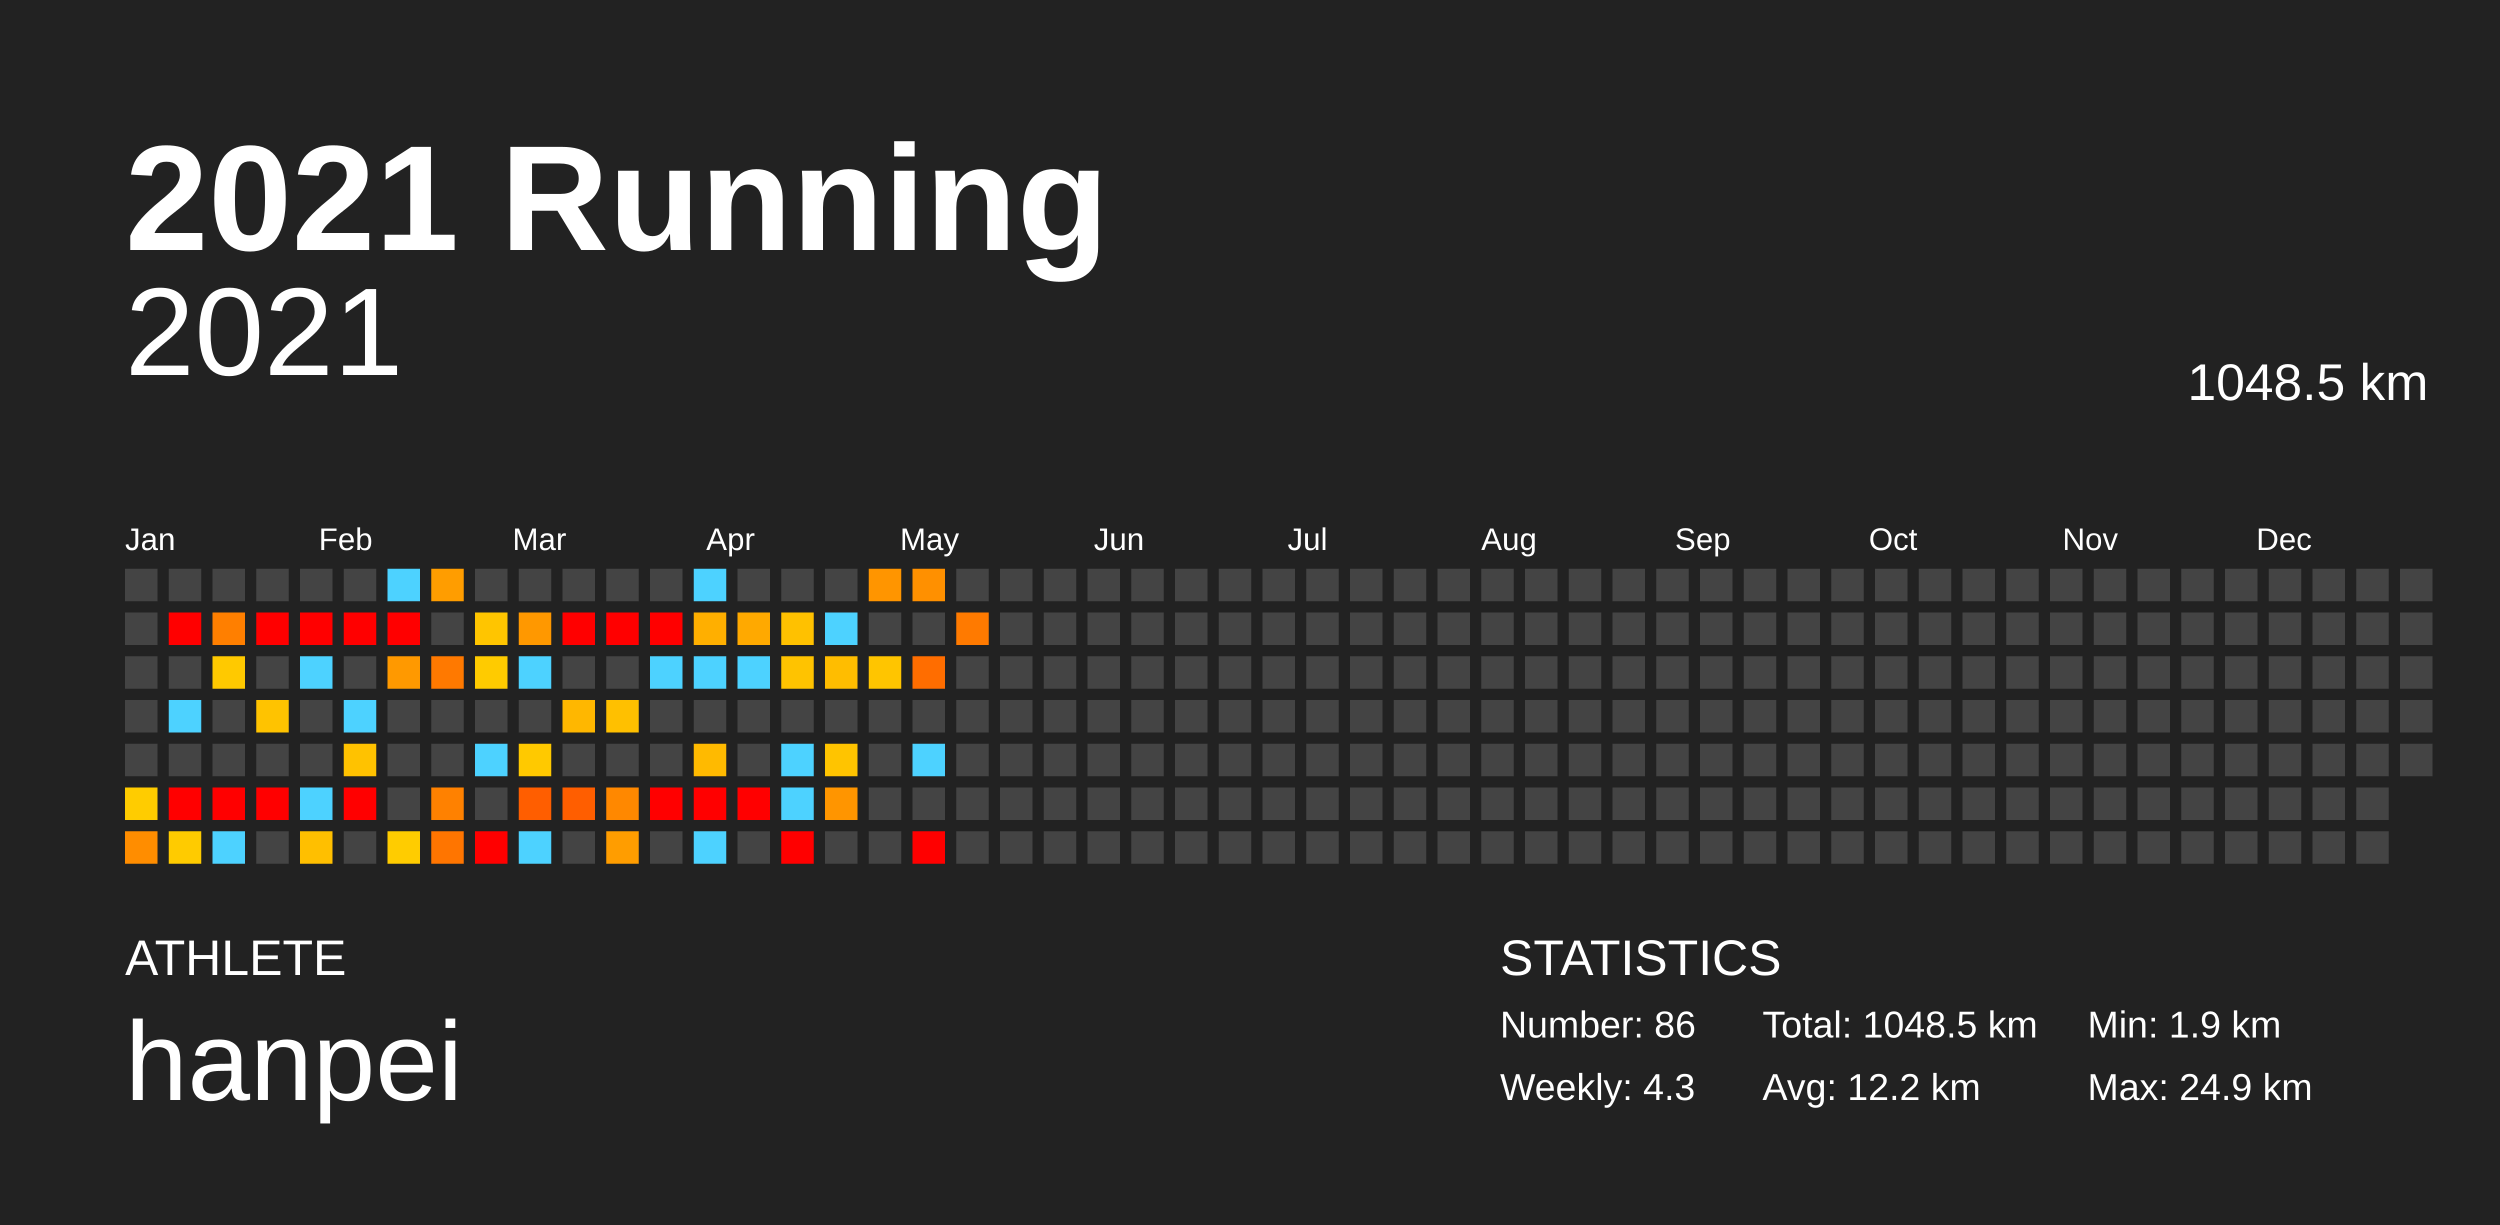
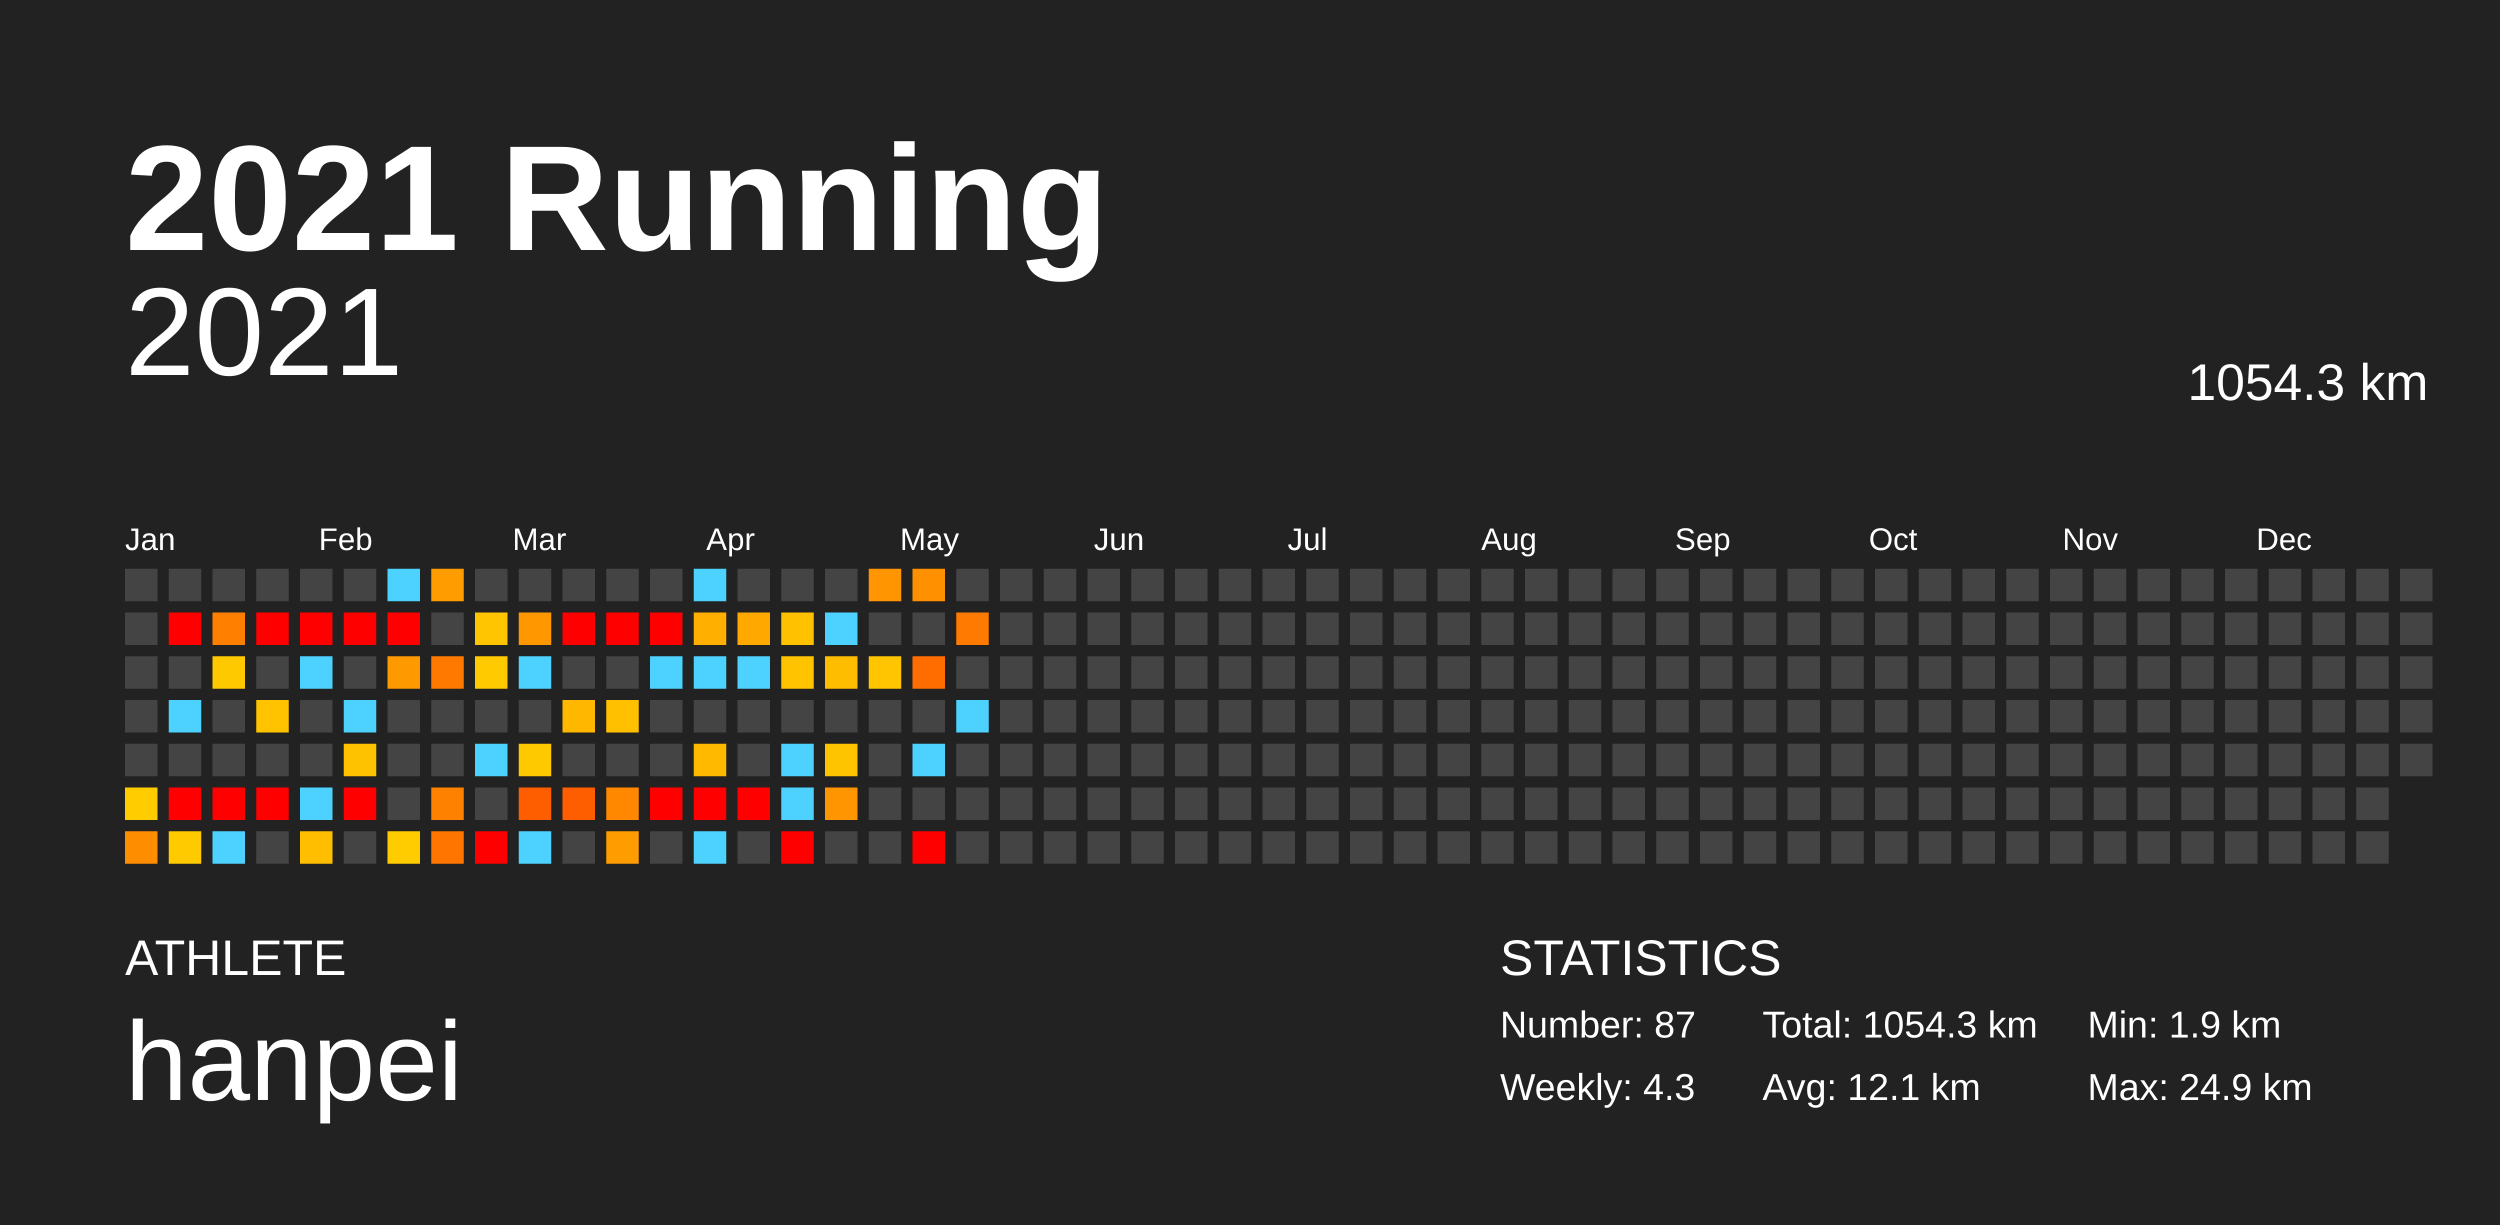
<svg xmlns="http://www.w3.org/2000/svg" baseProfile="full" height="98mm" version="1.1" viewBox="0,0,200,98" width="200mm">
  <defs />
  <rect fill="#222222" height="98" width="200" x="0" y="0" />
  <text fill="#FFFFFF" style="font-size:12px; font-family:Arial; font-weight:bold;" x="10" y="20">2021 Running</text>
  <text fill="#FFFFFF" style="font-size:4px; font-family:Arial" x="10" y="78">ATHLETE</text>
  <text fill="#FFFFFF" style="font-size:9px; font-family:Arial" x="10" y="88">hanpei</text>
  <text fill="#FFFFFF" style="font-size:4px; font-family:Arial" x="120" y="78">STATISTICS</text>
-   <text fill="#FFFFFF" style="font-size:3px; font-family:Arial" x="120" y="83">Number: 86</text>
+   <text fill="#FFFFFF" style="font-size:3px; font-family:Arial" x="120" y="83">Number: 87</text>
  <text fill="#FFFFFF" style="font-size:3px; font-family:Arial" x="120" y="88">Weekly: 4.3</text>
-   <text fill="#FFFFFF" style="font-size:3px; font-family:Arial" x="141" y="83">Total: 1048.5 km</text>
-   <text fill="#FFFFFF" style="font-size:3px; font-family:Arial" x="141" y="88">Avg: 12.2 km</text>
+   <text fill="#FFFFFF" style="font-size:3px; font-family:Arial" x="141" y="83">Total: 1054.3 km</text>
+   <text fill="#FFFFFF" style="font-size:3px; font-family:Arial" x="141" y="88">Avg: 12.1 km</text>
  <text fill="#FFFFFF" style="font-size:3px; font-family:Arial" x="167" y="83">Min: 1.9 km</text>
  <text fill="#FFFFFF" style="font-size:3px; font-family:Arial" x="167" y="88">Max: 24.9 km</text>
  <text alignment-baseline="hanging" fill="#FFFFFF" style="font-size:10.0px; font-family:Arial;" x="10" y="30">2021</text>
-   <text alignment-baseline="hanging" fill="#FFFFFF" style="font-size:4.125px; font-family:Arial;" x="175" y="32">1048.5 km</text>
+   <text alignment-baseline="hanging" fill="#FFFFFF" style="font-size:4.125px; font-family:Arial;" x="175" y="32">1054.3 km</text>
  <text fill="#FFFFFF" style="font-size:2.5px; font-family:Arial" x="10.0" y="44">Jan</text>
  <text fill="#FFFFFF" style="font-size:2.5px; font-family:Arial" x="25.5" y="44">Feb</text>
  <text fill="#FFFFFF" style="font-size:2.5px; font-family:Arial" x="41.0" y="44">Mar</text>
  <text fill="#FFFFFF" style="font-size:2.5px; font-family:Arial" x="56.5" y="44">Apr</text>
  <text fill="#FFFFFF" style="font-size:2.5px; font-family:Arial" x="72.0" y="44">May</text>
  <text fill="#FFFFFF" style="font-size:2.5px; font-family:Arial" x="87.5" y="44">Jun</text>
  <text fill="#FFFFFF" style="font-size:2.5px; font-family:Arial" x="103.0" y="44">Jul</text>
  <text fill="#FFFFFF" style="font-size:2.5px; font-family:Arial" x="118.5" y="44">Aug</text>
  <text fill="#FFFFFF" style="font-size:2.5px; font-family:Arial" x="134.0" y="44">Sep</text>
  <text fill="#FFFFFF" style="font-size:2.5px; font-family:Arial" x="149.5" y="44">Oct</text>
  <text fill="#FFFFFF" style="font-size:2.5px; font-family:Arial" x="165.0" y="44">Nov</text>
  <text fill="#FFFFFF" style="font-size:2.5px; font-family:Arial" x="180.5" y="44">Dec</text>
  <rect fill="#444444" height="2.6" width="2.6" x="10.0" y="45.5" />
  <rect fill="#444444" height="2.6" width="2.6" x="10.0" y="49.0" />
  <rect fill="#444444" height="2.6" width="2.6" x="10.0" y="52.5" />
  <rect fill="#444444" height="2.6" width="2.6" x="10.0" y="56.0" />
  <rect fill="#444444" height="2.6" width="2.6" x="10.0" y="59.5" />
  <rect fill="#ffcc00" height="2.6" width="2.6" x="10.0" y="63.0" />
  <rect fill="#ff8d00" height="2.6" width="2.6" x="10.0" y="66.5" />
  <rect fill="#444444" height="2.6" width="2.6" x="13.5" y="45.5" />
  <rect fill="red" height="2.6" width="2.6" x="13.5" y="49.0" />
  <rect fill="#444444" height="2.6" width="2.6" x="13.5" y="52.5" />
  <rect fill="#4dd2ff" height="2.6" width="2.6" x="13.5" y="56.0" />
  <rect fill="#444444" height="2.6" width="2.6" x="13.5" y="59.5" />
  <rect fill="red" height="2.6" width="2.6" x="13.5" y="63.0" />
  <rect fill="#ffcb00" height="2.6" width="2.6" x="13.5" y="66.5" />
  <rect fill="#444444" height="2.6" width="2.6" x="17.0" y="45.5" />
  <rect fill="#ff7f00" height="2.6" width="2.6" x="17.0" y="49.0" />
  <rect fill="#ffc900" height="2.6" width="2.6" x="17.0" y="52.5" />
  <rect fill="#444444" height="2.6" width="2.6" x="17.0" y="56.0" />
  <rect fill="#444444" height="2.6" width="2.6" x="17.0" y="59.5" />
  <rect fill="red" height="2.6" width="2.6" x="17.0" y="63.0" />
  <rect fill="#4dd2ff" height="2.6" width="2.6" x="17.0" y="66.5" />
  <rect fill="#444444" height="2.6" width="2.6" x="20.5" y="45.5" />
  <rect fill="red" height="2.6" width="2.6" x="20.5" y="49.0" />
  <rect fill="#444444" height="2.6" width="2.6" x="20.5" y="52.5" />
  <rect fill="#ffc300" height="2.6" width="2.6" x="20.5" y="56.0" />
  <rect fill="#444444" height="2.6" width="2.6" x="20.5" y="59.5" />
  <rect fill="red" height="2.6" width="2.6" x="20.5" y="63.0" />
  <rect fill="#444444" height="2.6" width="2.6" x="20.5" y="66.5" />
  <rect fill="#444444" height="2.6" width="2.6" x="24.0" y="45.5" />
  <rect fill="red" height="2.6" width="2.6" x="24.0" y="49.0" />
  <rect fill="#4dd2ff" height="2.6" width="2.6" x="24.0" y="52.5" />
  <rect fill="#444444" height="2.6" width="2.6" x="24.0" y="56.0" />
  <rect fill="#444444" height="2.6" width="2.6" x="24.0" y="59.5" />
  <rect fill="#4dd2ff" height="2.6" width="2.6" x="24.0" y="63.0" />
  <rect fill="#ffbf00" height="2.6" width="2.6" x="24.0" y="66.5" />
  <rect fill="#444444" height="2.6" width="2.6" x="27.5" y="45.5" />
  <rect fill="red" height="2.6" width="2.6" x="27.5" y="49.0" />
  <rect fill="#444444" height="2.6" width="2.6" x="27.5" y="52.5" />
  <rect fill="#4dd2ff" height="2.6" width="2.6" x="27.5" y="56.0" />
  <rect fill="#ffc200" height="2.6" width="2.6" x="27.5" y="59.5" />
  <rect fill="red" height="2.6" width="2.6" x="27.5" y="63.0" />
  <rect fill="#444444" height="2.6" width="2.6" x="27.5" y="66.5" />
  <rect fill="#4dd2ff" height="2.6" width="2.6" x="31.0" y="45.5" />
  <rect fill="red" height="2.6" width="2.6" x="31.0" y="49.0" />
  <rect fill="#ff9900" height="2.6" width="2.6" x="31.0" y="52.5" />
  <rect fill="#444444" height="2.6" width="2.6" x="31.0" y="56.0" />
  <rect fill="#444444" height="2.6" width="2.6" x="31.0" y="59.5" />
  <rect fill="#444444" height="2.6" width="2.6" x="31.0" y="63.0" />
  <rect fill="#ffcc00" height="2.6" width="2.6" x="31.0" y="66.5" />
  <rect fill="#ff9d00" height="2.6" width="2.6" x="34.5" y="45.5" />
  <rect fill="#444444" height="2.6" width="2.6" x="34.5" y="49.0" />
  <rect fill="#ff7900" height="2.6" width="2.6" x="34.5" y="52.5" />
  <rect fill="#444444" height="2.6" width="2.6" x="34.5" y="56.0" />
  <rect fill="#444444" height="2.6" width="2.6" x="34.5" y="59.5" />
  <rect fill="#ff8100" height="2.6" width="2.6" x="34.5" y="63.0" />
  <rect fill="#ff7500" height="2.6" width="2.6" x="34.5" y="66.5" />
  <rect fill="#444444" height="2.6" width="2.6" x="38.0" y="45.5" />
  <rect fill="#ffc500" height="2.6" width="2.6" x="38.0" y="49.0" />
  <rect fill="#ffcb00" height="2.6" width="2.6" x="38.0" y="52.5" />
  <rect fill="#444444" height="2.6" width="2.6" x="38.0" y="56.0" />
  <rect fill="#4dd2ff" height="2.6" width="2.6" x="38.0" y="59.5" />
  <rect fill="#444444" height="2.6" width="2.6" x="38.0" y="63.0" />
  <rect fill="red" height="2.6" width="2.6" x="38.0" y="66.5" />
  <rect fill="#444444" height="2.6" width="2.6" x="41.5" y="45.5" />
  <rect fill="#ff9800" height="2.6" width="2.6" x="41.5" y="49.0" />
  <rect fill="#4dd2ff" height="2.6" width="2.6" x="41.5" y="52.5" />
  <rect fill="#444444" height="2.6" width="2.6" x="41.5" y="56.0" />
  <rect fill="#ffc900" height="2.6" width="2.6" x="41.5" y="59.5" />
  <rect fill="#ff5e00" height="2.6" width="2.6" x="41.5" y="63.0" />
  <rect fill="#4dd2ff" height="2.6" width="2.6" x="41.5" y="66.5" />
  <rect fill="#444444" height="2.6" width="2.6" x="45.0" y="45.5" />
  <rect fill="red" height="2.6" width="2.6" x="45.0" y="49.0" />
  <rect fill="#444444" height="2.6" width="2.6" x="45.0" y="52.5" />
  <rect fill="#ffb700" height="2.6" width="2.6" x="45.0" y="56.0" />
  <rect fill="#444444" height="2.6" width="2.6" x="45.0" y="59.5" />
  <rect fill="#ff5e00" height="2.6" width="2.6" x="45.0" y="63.0" />
  <rect fill="#444444" height="2.6" width="2.6" x="45.0" y="66.5" />
  <rect fill="#444444" height="2.6" width="2.6" x="48.5" y="45.5" />
  <rect fill="red" height="2.6" width="2.6" x="48.5" y="49.0" />
  <rect fill="#444444" height="2.6" width="2.6" x="48.5" y="52.5" />
  <rect fill="#ffc000" height="2.6" width="2.6" x="48.5" y="56.0" />
  <rect fill="#444444" height="2.6" width="2.6" x="48.5" y="59.5" />
  <rect fill="#ff8800" height="2.6" width="2.6" x="48.5" y="63.0" />
  <rect fill="#ff9d00" height="2.6" width="2.6" x="48.5" y="66.5" />
  <rect fill="#444444" height="2.6" width="2.6" x="52.0" y="45.5" />
  <rect fill="red" height="2.6" width="2.6" x="52.0" y="49.0" />
  <rect fill="#4dd2ff" height="2.6" width="2.6" x="52.0" y="52.5" />
  <rect fill="#444444" height="2.6" width="2.6" x="52.0" y="56.0" />
  <rect fill="#444444" height="2.6" width="2.6" x="52.0" y="59.5" />
  <rect fill="red" height="2.6" width="2.6" x="52.0" y="63.0" />
  <rect fill="#444444" height="2.6" width="2.6" x="52.0" y="66.5" />
  <rect fill="#4dd2ff" height="2.6" width="2.6" x="55.5" y="45.5" />
  <rect fill="#ffaf00" height="2.6" width="2.6" x="55.5" y="49.0" />
  <rect fill="#4dd2ff" height="2.6" width="2.6" x="55.5" y="52.5" />
  <rect fill="#444444" height="2.6" width="2.6" x="55.5" y="56.0" />
  <rect fill="#ffba00" height="2.6" width="2.6" x="55.5" y="59.5" />
  <rect fill="red" height="2.6" width="2.6" x="55.5" y="63.0" />
  <rect fill="#4dd2ff" height="2.6" width="2.6" x="55.5" y="66.5" />
  <rect fill="#444444" height="2.6" width="2.6" x="59.0" y="45.5" />
  <rect fill="#ffa900" height="2.6" width="2.6" x="59.0" y="49.0" />
  <rect fill="#4dd2ff" height="2.6" width="2.6" x="59.0" y="52.5" />
  <rect fill="#444444" height="2.6" width="2.6" x="59.0" y="56.0" />
  <rect fill="#444444" height="2.6" width="2.6" x="59.0" y="59.5" />
  <rect fill="red" height="2.6" width="2.6" x="59.0" y="63.0" />
  <rect fill="#444444" height="2.6" width="2.6" x="59.0" y="66.5" />
  <rect fill="#444444" height="2.6" width="2.6" x="62.5" y="45.5" />
  <rect fill="#ffc100" height="2.6" width="2.6" x="62.5" y="49.0" />
  <rect fill="#ffc300" height="2.6" width="2.6" x="62.5" y="52.5" />
  <rect fill="#444444" height="2.6" width="2.6" x="62.5" y="56.0" />
  <rect fill="#4dd2ff" height="2.6" width="2.6" x="62.5" y="59.5" />
  <rect fill="#4dd2ff" height="2.6" width="2.6" x="62.5" y="63.0" />
  <rect fill="red" height="2.6" width="2.6" x="62.5" y="66.5" />
  <rect fill="#444444" height="2.6" width="2.6" x="66.0" y="45.5" />
  <rect fill="#4dd2ff" height="2.6" width="2.6" x="66.0" y="49.0" />
  <rect fill="#ffbd00" height="2.6" width="2.6" x="66.0" y="52.5" />
  <rect fill="#444444" height="2.6" width="2.6" x="66.0" y="56.0" />
  <rect fill="#ffc400" height="2.6" width="2.6" x="66.0" y="59.5" />
  <rect fill="#ff9500" height="2.6" width="2.6" x="66.0" y="63.0" />
  <rect fill="#444444" height="2.6" width="2.6" x="66.0" y="66.5" />
  <rect fill="#ff9500" height="2.6" width="2.6" x="69.5" y="45.5" />
  <rect fill="#444444" height="2.6" width="2.6" x="69.5" y="49.0" />
  <rect fill="#ffc500" height="2.6" width="2.6" x="69.5" y="52.5" />
  <rect fill="#444444" height="2.6" width="2.6" x="69.5" y="56.0" />
  <rect fill="#444444" height="2.6" width="2.6" x="69.5" y="59.5" />
  <rect fill="#444444" height="2.6" width="2.6" x="69.5" y="63.0" />
  <rect fill="#444444" height="2.6" width="2.6" x="69.5" y="66.5" />
  <rect fill="#ff9000" height="2.6" width="2.6" x="73.0" y="45.5" />
  <rect fill="#444444" height="2.6" width="2.6" x="73.0" y="49.0" />
  <rect fill="#ff6d00" height="2.6" width="2.6" x="73.0" y="52.5" />
  <rect fill="#444444" height="2.6" width="2.6" x="73.0" y="56.0" />
  <rect fill="#4dd2ff" height="2.6" width="2.6" x="73.0" y="59.5" />
  <rect fill="#444444" height="2.6" width="2.6" x="73.0" y="63.0" />
  <rect fill="red" height="2.6" width="2.6" x="73.0" y="66.5" />
  <rect fill="#444444" height="2.6" width="2.6" x="76.5" y="45.5" />
  <rect fill="#ff7a00" height="2.6" width="2.6" x="76.5" y="49.0" />
  <rect fill="#444444" height="2.6" width="2.6" x="76.5" y="52.5" />
-   <rect fill="#444444" height="2.6" width="2.6" x="76.5" y="56.0" />
+   <rect fill="#4dd2ff" height="2.6" width="2.6" x="76.5" y="56.0" />
  <rect fill="#444444" height="2.6" width="2.6" x="76.5" y="59.5" />
  <rect fill="#444444" height="2.6" width="2.6" x="76.5" y="63.0" />
  <rect fill="#444444" height="2.6" width="2.6" x="76.5" y="66.5" />
  <rect fill="#444444" height="2.6" width="2.6" x="80.0" y="45.5" />
  <rect fill="#444444" height="2.6" width="2.6" x="80.0" y="49.0" />
  <rect fill="#444444" height="2.6" width="2.6" x="80.0" y="52.5" />
  <rect fill="#444444" height="2.6" width="2.6" x="80.0" y="56.0" />
  <rect fill="#444444" height="2.6" width="2.6" x="80.0" y="59.5" />
  <rect fill="#444444" height="2.6" width="2.6" x="80.0" y="63.0" />
  <rect fill="#444444" height="2.6" width="2.6" x="80.0" y="66.5" />
  <rect fill="#444444" height="2.6" width="2.6" x="83.5" y="45.5" />
  <rect fill="#444444" height="2.6" width="2.6" x="83.5" y="49.0" />
  <rect fill="#444444" height="2.6" width="2.6" x="83.5" y="52.5" />
  <rect fill="#444444" height="2.6" width="2.6" x="83.5" y="56.0" />
  <rect fill="#444444" height="2.6" width="2.6" x="83.5" y="59.5" />
  <rect fill="#444444" height="2.6" width="2.6" x="83.5" y="63.0" />
  <rect fill="#444444" height="2.6" width="2.6" x="83.5" y="66.5" />
  <rect fill="#444444" height="2.6" width="2.6" x="87.0" y="45.5" />
  <rect fill="#444444" height="2.6" width="2.6" x="87.0" y="49.0" />
  <rect fill="#444444" height="2.6" width="2.6" x="87.0" y="52.5" />
  <rect fill="#444444" height="2.6" width="2.6" x="87.0" y="56.0" />
  <rect fill="#444444" height="2.6" width="2.6" x="87.0" y="59.5" />
  <rect fill="#444444" height="2.6" width="2.6" x="87.0" y="63.0" />
  <rect fill="#444444" height="2.6" width="2.6" x="87.0" y="66.5" />
  <rect fill="#444444" height="2.6" width="2.6" x="90.5" y="45.5" />
  <rect fill="#444444" height="2.6" width="2.6" x="90.5" y="49.0" />
  <rect fill="#444444" height="2.6" width="2.6" x="90.5" y="52.5" />
  <rect fill="#444444" height="2.6" width="2.6" x="90.5" y="56.0" />
  <rect fill="#444444" height="2.6" width="2.6" x="90.5" y="59.5" />
  <rect fill="#444444" height="2.6" width="2.6" x="90.5" y="63.0" />
  <rect fill="#444444" height="2.6" width="2.6" x="90.5" y="66.5" />
  <rect fill="#444444" height="2.6" width="2.6" x="94.0" y="45.5" />
  <rect fill="#444444" height="2.6" width="2.6" x="94.0" y="49.0" />
  <rect fill="#444444" height="2.6" width="2.6" x="94.0" y="52.5" />
  <rect fill="#444444" height="2.6" width="2.6" x="94.0" y="56.0" />
  <rect fill="#444444" height="2.6" width="2.6" x="94.0" y="59.5" />
  <rect fill="#444444" height="2.6" width="2.6" x="94.0" y="63.0" />
  <rect fill="#444444" height="2.6" width="2.6" x="94.0" y="66.5" />
  <rect fill="#444444" height="2.6" width="2.6" x="97.5" y="45.5" />
  <rect fill="#444444" height="2.6" width="2.6" x="97.5" y="49.0" />
  <rect fill="#444444" height="2.6" width="2.6" x="97.5" y="52.5" />
  <rect fill="#444444" height="2.6" width="2.6" x="97.5" y="56.0" />
  <rect fill="#444444" height="2.6" width="2.6" x="97.5" y="59.5" />
  <rect fill="#444444" height="2.6" width="2.6" x="97.5" y="63.0" />
  <rect fill="#444444" height="2.6" width="2.6" x="97.5" y="66.5" />
  <rect fill="#444444" height="2.6" width="2.6" x="101.0" y="45.5" />
  <rect fill="#444444" height="2.6" width="2.6" x="101.0" y="49.0" />
  <rect fill="#444444" height="2.6" width="2.6" x="101.0" y="52.5" />
  <rect fill="#444444" height="2.6" width="2.6" x="101.0" y="56.0" />
  <rect fill="#444444" height="2.6" width="2.6" x="101.0" y="59.5" />
  <rect fill="#444444" height="2.6" width="2.6" x="101.0" y="63.0" />
  <rect fill="#444444" height="2.6" width="2.6" x="101.0" y="66.5" />
  <rect fill="#444444" height="2.6" width="2.6" x="104.5" y="45.5" />
  <rect fill="#444444" height="2.6" width="2.6" x="104.5" y="49.0" />
  <rect fill="#444444" height="2.6" width="2.6" x="104.5" y="52.5" />
  <rect fill="#444444" height="2.6" width="2.6" x="104.5" y="56.0" />
  <rect fill="#444444" height="2.6" width="2.6" x="104.5" y="59.5" />
  <rect fill="#444444" height="2.6" width="2.6" x="104.5" y="63.0" />
  <rect fill="#444444" height="2.6" width="2.6" x="104.5" y="66.5" />
  <rect fill="#444444" height="2.6" width="2.6" x="108.0" y="45.5" />
  <rect fill="#444444" height="2.6" width="2.6" x="108.0" y="49.0" />
  <rect fill="#444444" height="2.6" width="2.6" x="108.0" y="52.5" />
  <rect fill="#444444" height="2.6" width="2.6" x="108.0" y="56.0" />
  <rect fill="#444444" height="2.6" width="2.6" x="108.0" y="59.5" />
  <rect fill="#444444" height="2.6" width="2.6" x="108.0" y="63.0" />
  <rect fill="#444444" height="2.6" width="2.6" x="108.0" y="66.5" />
  <rect fill="#444444" height="2.6" width="2.6" x="111.5" y="45.5" />
  <rect fill="#444444" height="2.6" width="2.6" x="111.5" y="49.0" />
  <rect fill="#444444" height="2.6" width="2.6" x="111.5" y="52.5" />
  <rect fill="#444444" height="2.6" width="2.6" x="111.5" y="56.0" />
  <rect fill="#444444" height="2.6" width="2.6" x="111.5" y="59.5" />
  <rect fill="#444444" height="2.6" width="2.6" x="111.5" y="63.0" />
  <rect fill="#444444" height="2.6" width="2.6" x="111.5" y="66.5" />
  <rect fill="#444444" height="2.6" width="2.6" x="115.0" y="45.5" />
  <rect fill="#444444" height="2.6" width="2.6" x="115.0" y="49.0" />
  <rect fill="#444444" height="2.6" width="2.6" x="115.0" y="52.5" />
  <rect fill="#444444" height="2.6" width="2.6" x="115.0" y="56.0" />
  <rect fill="#444444" height="2.6" width="2.6" x="115.0" y="59.5" />
  <rect fill="#444444" height="2.6" width="2.6" x="115.0" y="63.0" />
  <rect fill="#444444" height="2.6" width="2.6" x="115.0" y="66.5" />
  <rect fill="#444444" height="2.6" width="2.6" x="118.5" y="45.5" />
  <rect fill="#444444" height="2.6" width="2.6" x="118.5" y="49.0" />
  <rect fill="#444444" height="2.6" width="2.6" x="118.5" y="52.5" />
  <rect fill="#444444" height="2.6" width="2.6" x="118.5" y="56.0" />
  <rect fill="#444444" height="2.6" width="2.6" x="118.5" y="59.5" />
  <rect fill="#444444" height="2.6" width="2.6" x="118.5" y="63.0" />
  <rect fill="#444444" height="2.6" width="2.6" x="118.5" y="66.5" />
  <rect fill="#444444" height="2.6" width="2.6" x="122.0" y="45.5" />
  <rect fill="#444444" height="2.6" width="2.6" x="122.0" y="49.0" />
  <rect fill="#444444" height="2.6" width="2.6" x="122.0" y="52.5" />
  <rect fill="#444444" height="2.6" width="2.6" x="122.0" y="56.0" />
  <rect fill="#444444" height="2.6" width="2.6" x="122.0" y="59.5" />
  <rect fill="#444444" height="2.6" width="2.6" x="122.0" y="63.0" />
  <rect fill="#444444" height="2.6" width="2.6" x="122.0" y="66.5" />
  <rect fill="#444444" height="2.6" width="2.6" x="125.5" y="45.5" />
  <rect fill="#444444" height="2.6" width="2.6" x="125.5" y="49.0" />
  <rect fill="#444444" height="2.6" width="2.6" x="125.5" y="52.5" />
  <rect fill="#444444" height="2.6" width="2.6" x="125.5" y="56.0" />
  <rect fill="#444444" height="2.6" width="2.6" x="125.5" y="59.5" />
  <rect fill="#444444" height="2.6" width="2.6" x="125.5" y="63.0" />
  <rect fill="#444444" height="2.6" width="2.6" x="125.5" y="66.5" />
  <rect fill="#444444" height="2.6" width="2.6" x="129.0" y="45.5" />
  <rect fill="#444444" height="2.6" width="2.6" x="129.0" y="49.0" />
  <rect fill="#444444" height="2.6" width="2.6" x="129.0" y="52.5" />
  <rect fill="#444444" height="2.6" width="2.6" x="129.0" y="56.0" />
  <rect fill="#444444" height="2.6" width="2.6" x="129.0" y="59.5" />
  <rect fill="#444444" height="2.6" width="2.6" x="129.0" y="63.0" />
  <rect fill="#444444" height="2.6" width="2.6" x="129.0" y="66.5" />
  <rect fill="#444444" height="2.6" width="2.6" x="132.5" y="45.5" />
  <rect fill="#444444" height="2.6" width="2.6" x="132.5" y="49.0" />
  <rect fill="#444444" height="2.6" width="2.6" x="132.5" y="52.5" />
  <rect fill="#444444" height="2.6" width="2.6" x="132.5" y="56.0" />
  <rect fill="#444444" height="2.6" width="2.6" x="132.5" y="59.5" />
  <rect fill="#444444" height="2.6" width="2.6" x="132.5" y="63.0" />
  <rect fill="#444444" height="2.6" width="2.6" x="132.5" y="66.5" />
  <rect fill="#444444" height="2.6" width="2.6" x="136.0" y="45.5" />
  <rect fill="#444444" height="2.6" width="2.6" x="136.0" y="49.0" />
  <rect fill="#444444" height="2.6" width="2.6" x="136.0" y="52.5" />
  <rect fill="#444444" height="2.6" width="2.6" x="136.0" y="56.0" />
  <rect fill="#444444" height="2.6" width="2.6" x="136.0" y="59.5" />
  <rect fill="#444444" height="2.6" width="2.6" x="136.0" y="63.0" />
  <rect fill="#444444" height="2.6" width="2.6" x="136.0" y="66.5" />
  <rect fill="#444444" height="2.6" width="2.6" x="139.5" y="45.5" />
  <rect fill="#444444" height="2.6" width="2.6" x="139.5" y="49.0" />
  <rect fill="#444444" height="2.6" width="2.6" x="139.5" y="52.5" />
  <rect fill="#444444" height="2.6" width="2.6" x="139.5" y="56.0" />
  <rect fill="#444444" height="2.6" width="2.6" x="139.5" y="59.5" />
  <rect fill="#444444" height="2.6" width="2.6" x="139.5" y="63.0" />
  <rect fill="#444444" height="2.6" width="2.6" x="139.5" y="66.5" />
  <rect fill="#444444" height="2.6" width="2.6" x="143.0" y="45.5" />
  <rect fill="#444444" height="2.6" width="2.6" x="143.0" y="49.0" />
  <rect fill="#444444" height="2.6" width="2.6" x="143.0" y="52.5" />
  <rect fill="#444444" height="2.6" width="2.6" x="143.0" y="56.0" />
  <rect fill="#444444" height="2.6" width="2.6" x="143.0" y="59.5" />
  <rect fill="#444444" height="2.6" width="2.6" x="143.0" y="63.0" />
  <rect fill="#444444" height="2.6" width="2.6" x="143.0" y="66.5" />
  <rect fill="#444444" height="2.6" width="2.6" x="146.5" y="45.5" />
  <rect fill="#444444" height="2.6" width="2.6" x="146.5" y="49.0" />
  <rect fill="#444444" height="2.6" width="2.6" x="146.5" y="52.5" />
  <rect fill="#444444" height="2.6" width="2.6" x="146.5" y="56.0" />
  <rect fill="#444444" height="2.6" width="2.6" x="146.5" y="59.5" />
  <rect fill="#444444" height="2.6" width="2.6" x="146.5" y="63.0" />
  <rect fill="#444444" height="2.6" width="2.6" x="146.5" y="66.5" />
  <rect fill="#444444" height="2.6" width="2.6" x="150.0" y="45.5" />
  <rect fill="#444444" height="2.6" width="2.6" x="150.0" y="49.0" />
  <rect fill="#444444" height="2.6" width="2.6" x="150.0" y="52.5" />
  <rect fill="#444444" height="2.6" width="2.6" x="150.0" y="56.0" />
  <rect fill="#444444" height="2.6" width="2.6" x="150.0" y="59.5" />
  <rect fill="#444444" height="2.6" width="2.6" x="150.0" y="63.0" />
  <rect fill="#444444" height="2.6" width="2.6" x="150.0" y="66.5" />
  <rect fill="#444444" height="2.6" width="2.6" x="153.5" y="45.5" />
  <rect fill="#444444" height="2.6" width="2.6" x="153.5" y="49.0" />
  <rect fill="#444444" height="2.6" width="2.6" x="153.5" y="52.5" />
  <rect fill="#444444" height="2.6" width="2.6" x="153.5" y="56.0" />
  <rect fill="#444444" height="2.6" width="2.6" x="153.5" y="59.5" />
  <rect fill="#444444" height="2.6" width="2.6" x="153.5" y="63.0" />
  <rect fill="#444444" height="2.6" width="2.6" x="153.5" y="66.5" />
  <rect fill="#444444" height="2.6" width="2.6" x="157.0" y="45.5" />
  <rect fill="#444444" height="2.6" width="2.6" x="157.0" y="49.0" />
  <rect fill="#444444" height="2.6" width="2.6" x="157.0" y="52.5" />
  <rect fill="#444444" height="2.6" width="2.6" x="157.0" y="56.0" />
  <rect fill="#444444" height="2.6" width="2.6" x="157.0" y="59.5" />
  <rect fill="#444444" height="2.6" width="2.6" x="157.0" y="63.0" />
  <rect fill="#444444" height="2.6" width="2.6" x="157.0" y="66.5" />
  <rect fill="#444444" height="2.6" width="2.6" x="160.5" y="45.5" />
  <rect fill="#444444" height="2.6" width="2.6" x="160.5" y="49.0" />
  <rect fill="#444444" height="2.6" width="2.6" x="160.5" y="52.5" />
  <rect fill="#444444" height="2.6" width="2.6" x="160.5" y="56.0" />
  <rect fill="#444444" height="2.6" width="2.6" x="160.5" y="59.5" />
  <rect fill="#444444" height="2.6" width="2.6" x="160.5" y="63.0" />
  <rect fill="#444444" height="2.6" width="2.6" x="160.5" y="66.5" />
  <rect fill="#444444" height="2.6" width="2.6" x="164.0" y="45.5" />
  <rect fill="#444444" height="2.6" width="2.6" x="164.0" y="49.0" />
  <rect fill="#444444" height="2.6" width="2.6" x="164.0" y="52.5" />
  <rect fill="#444444" height="2.6" width="2.6" x="164.0" y="56.0" />
  <rect fill="#444444" height="2.6" width="2.6" x="164.0" y="59.5" />
  <rect fill="#444444" height="2.6" width="2.6" x="164.0" y="63.0" />
  <rect fill="#444444" height="2.6" width="2.6" x="164.0" y="66.5" />
  <rect fill="#444444" height="2.6" width="2.6" x="167.5" y="45.5" />
  <rect fill="#444444" height="2.6" width="2.6" x="167.5" y="49.0" />
  <rect fill="#444444" height="2.6" width="2.6" x="167.5" y="52.5" />
  <rect fill="#444444" height="2.6" width="2.6" x="167.5" y="56.0" />
  <rect fill="#444444" height="2.6" width="2.6" x="167.5" y="59.5" />
  <rect fill="#444444" height="2.6" width="2.6" x="167.5" y="63.0" />
  <rect fill="#444444" height="2.6" width="2.6" x="167.5" y="66.5" />
  <rect fill="#444444" height="2.6" width="2.6" x="171.0" y="45.5" />
  <rect fill="#444444" height="2.6" width="2.6" x="171.0" y="49.0" />
  <rect fill="#444444" height="2.6" width="2.6" x="171.0" y="52.5" />
  <rect fill="#444444" height="2.6" width="2.6" x="171.0" y="56.0" />
  <rect fill="#444444" height="2.6" width="2.6" x="171.0" y="59.5" />
  <rect fill="#444444" height="2.6" width="2.6" x="171.0" y="63.0" />
  <rect fill="#444444" height="2.6" width="2.6" x="171.0" y="66.5" />
  <rect fill="#444444" height="2.6" width="2.6" x="174.5" y="45.5" />
  <rect fill="#444444" height="2.6" width="2.6" x="174.5" y="49.0" />
  <rect fill="#444444" height="2.6" width="2.6" x="174.5" y="52.5" />
  <rect fill="#444444" height="2.6" width="2.6" x="174.5" y="56.0" />
  <rect fill="#444444" height="2.6" width="2.6" x="174.5" y="59.5" />
  <rect fill="#444444" height="2.6" width="2.6" x="174.5" y="63.0" />
  <rect fill="#444444" height="2.6" width="2.6" x="174.5" y="66.5" />
  <rect fill="#444444" height="2.6" width="2.6" x="178.0" y="45.5" />
  <rect fill="#444444" height="2.6" width="2.6" x="178.0" y="49.0" />
  <rect fill="#444444" height="2.6" width="2.6" x="178.0" y="52.5" />
  <rect fill="#444444" height="2.6" width="2.6" x="178.0" y="56.0" />
  <rect fill="#444444" height="2.6" width="2.6" x="178.0" y="59.5" />
  <rect fill="#444444" height="2.6" width="2.6" x="178.0" y="63.0" />
  <rect fill="#444444" height="2.6" width="2.6" x="178.0" y="66.5" />
  <rect fill="#444444" height="2.6" width="2.6" x="181.5" y="45.5" />
  <rect fill="#444444" height="2.6" width="2.6" x="181.5" y="49.0" />
  <rect fill="#444444" height="2.6" width="2.6" x="181.5" y="52.5" />
  <rect fill="#444444" height="2.6" width="2.6" x="181.5" y="56.0" />
  <rect fill="#444444" height="2.6" width="2.6" x="181.5" y="59.5" />
  <rect fill="#444444" height="2.6" width="2.6" x="181.5" y="63.0" />
  <rect fill="#444444" height="2.6" width="2.6" x="181.5" y="66.5" />
  <rect fill="#444444" height="2.6" width="2.6" x="185.0" y="45.5" />
  <rect fill="#444444" height="2.6" width="2.6" x="185.0" y="49.0" />
  <rect fill="#444444" height="2.6" width="2.6" x="185.0" y="52.5" />
  <rect fill="#444444" height="2.6" width="2.6" x="185.0" y="56.0" />
  <rect fill="#444444" height="2.6" width="2.6" x="185.0" y="59.5" />
  <rect fill="#444444" height="2.6" width="2.6" x="185.0" y="63.0" />
  <rect fill="#444444" height="2.6" width="2.6" x="185.0" y="66.5" />
  <rect fill="#444444" height="2.6" width="2.6" x="188.5" y="45.5" />
  <rect fill="#444444" height="2.6" width="2.6" x="188.5" y="49.0" />
  <rect fill="#444444" height="2.6" width="2.6" x="188.5" y="52.5" />
  <rect fill="#444444" height="2.6" width="2.6" x="188.5" y="56.0" />
  <rect fill="#444444" height="2.6" width="2.6" x="188.5" y="59.5" />
  <rect fill="#444444" height="2.6" width="2.6" x="188.5" y="63.0" />
  <rect fill="#444444" height="2.6" width="2.6" x="188.5" y="66.5" />
  <rect fill="#444444" height="2.6" width="2.6" x="192.0" y="45.5" />
  <rect fill="#444444" height="2.6" width="2.6" x="192.0" y="49.0" />
  <rect fill="#444444" height="2.6" width="2.6" x="192.0" y="52.5" />
  <rect fill="#444444" height="2.6" width="2.6" x="192.0" y="56.0" />
  <rect fill="#444444" height="2.6" width="2.6" x="192.0" y="59.5" />
</svg>
